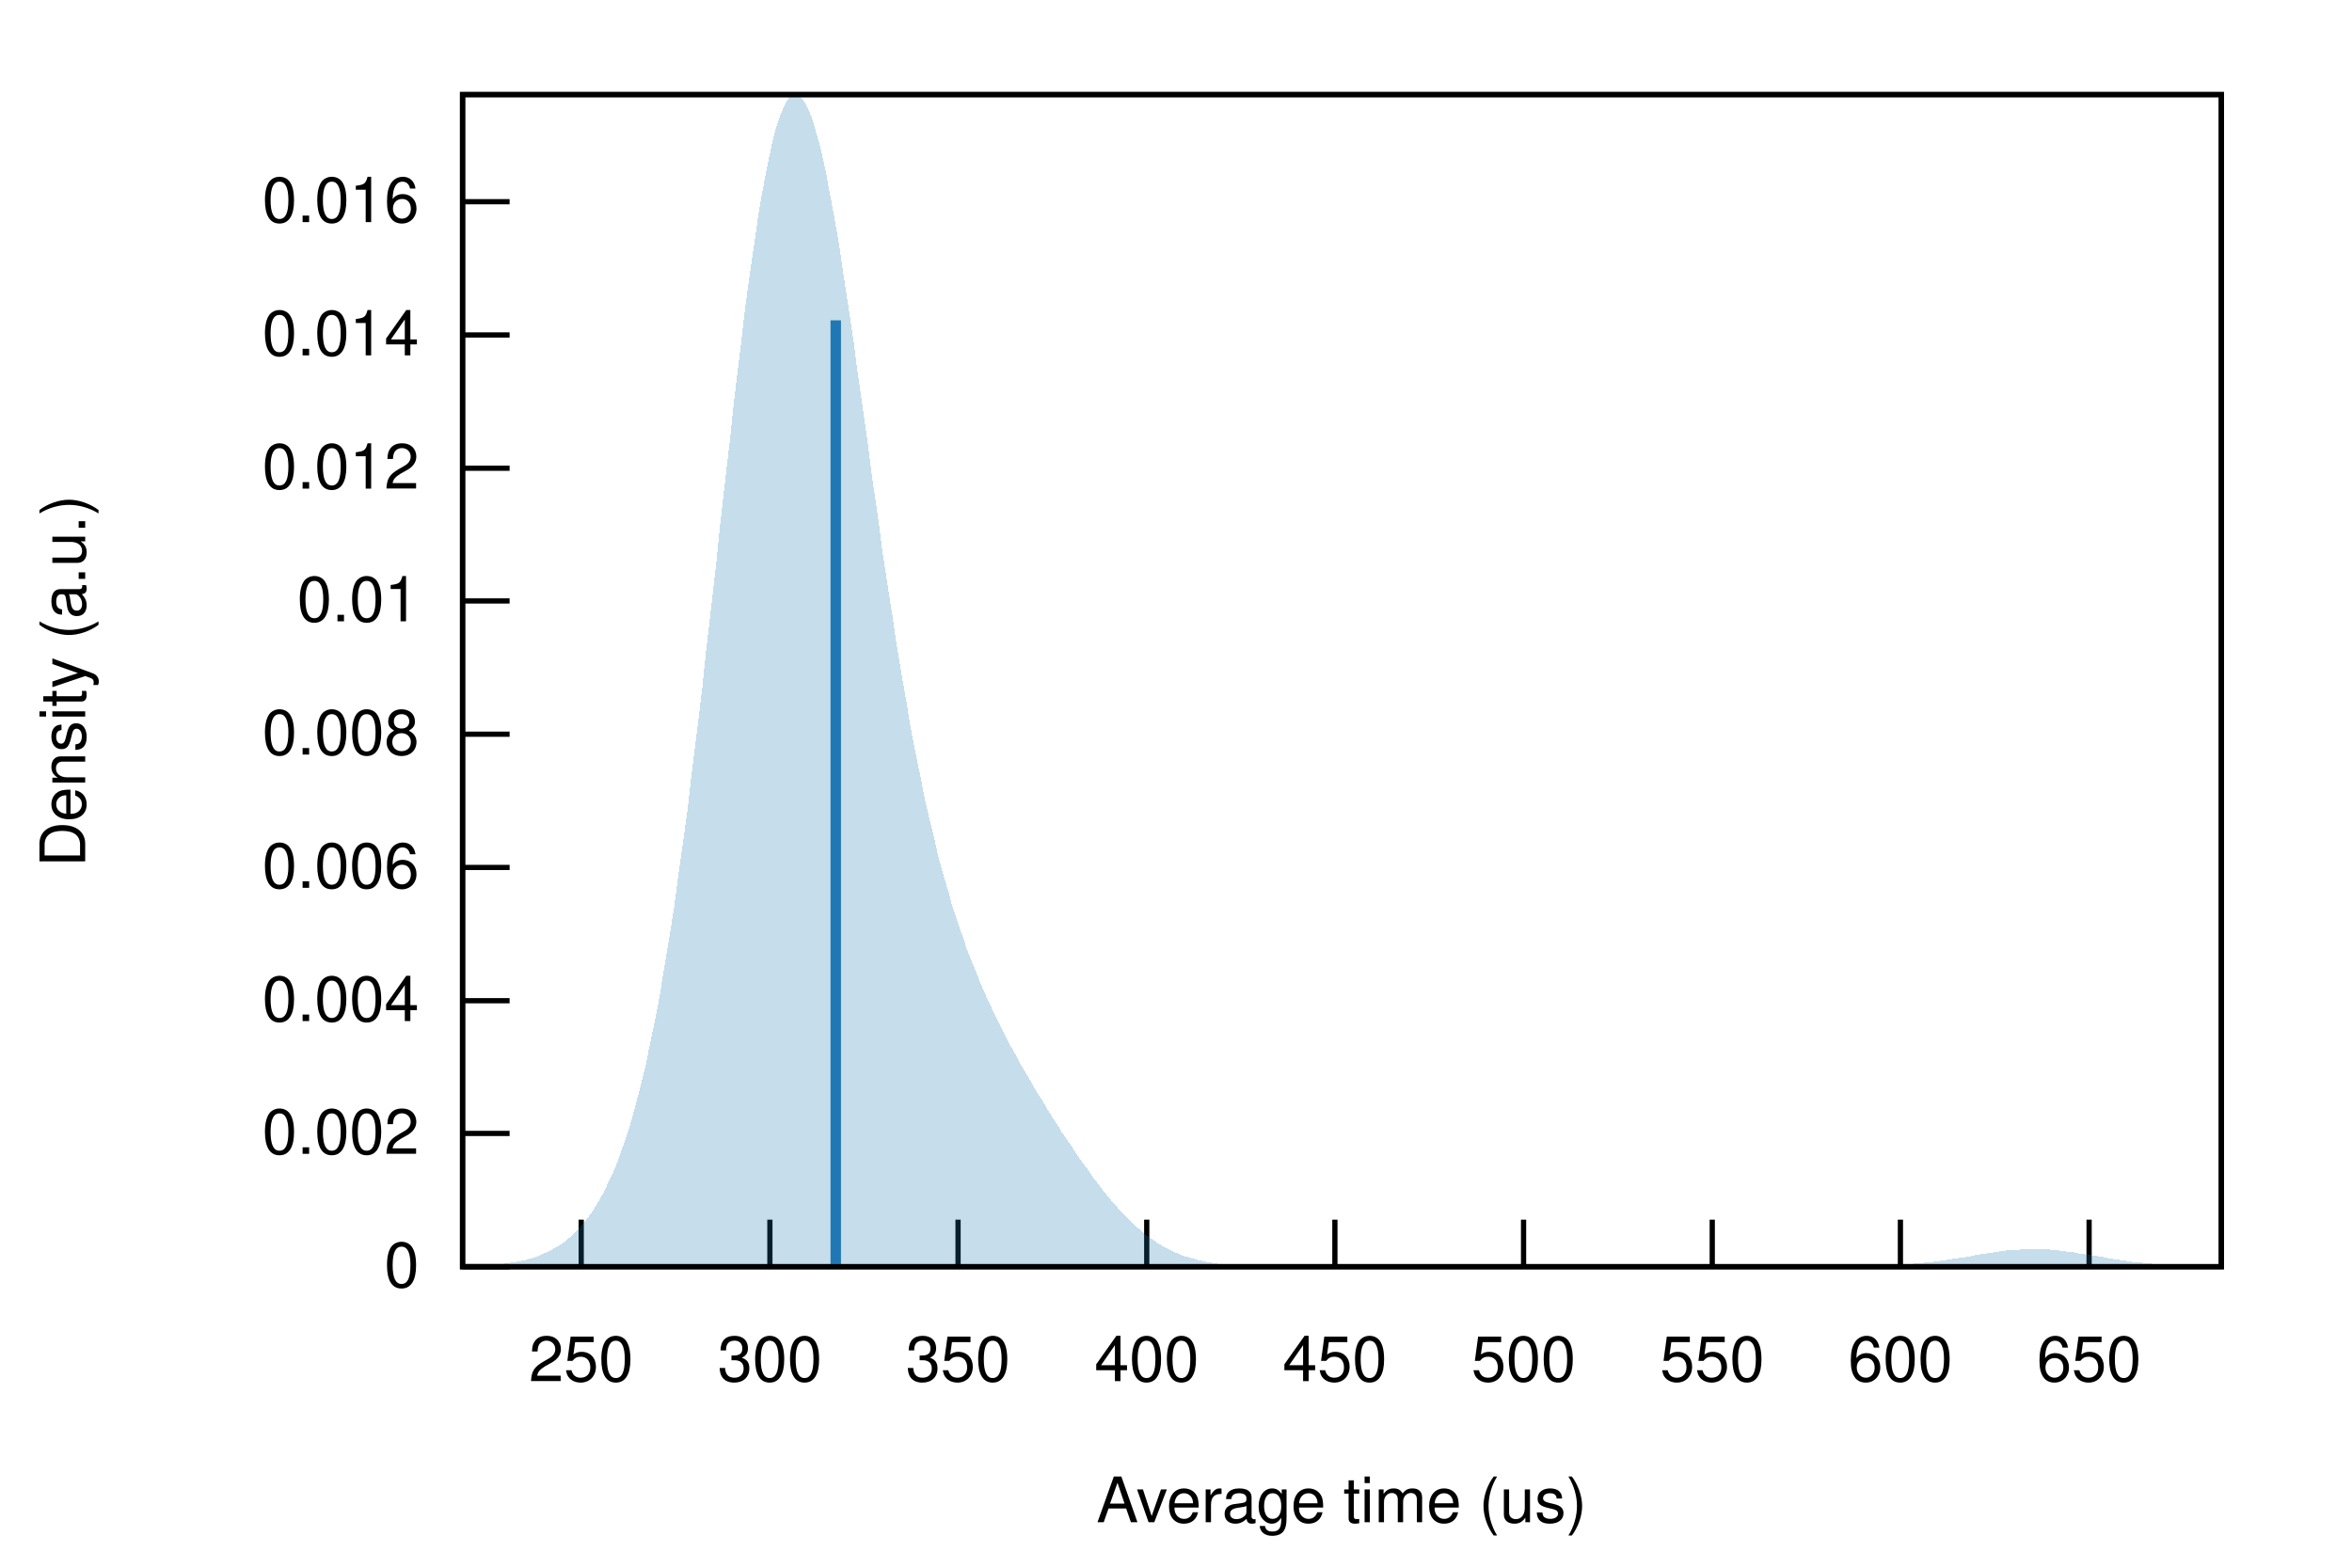
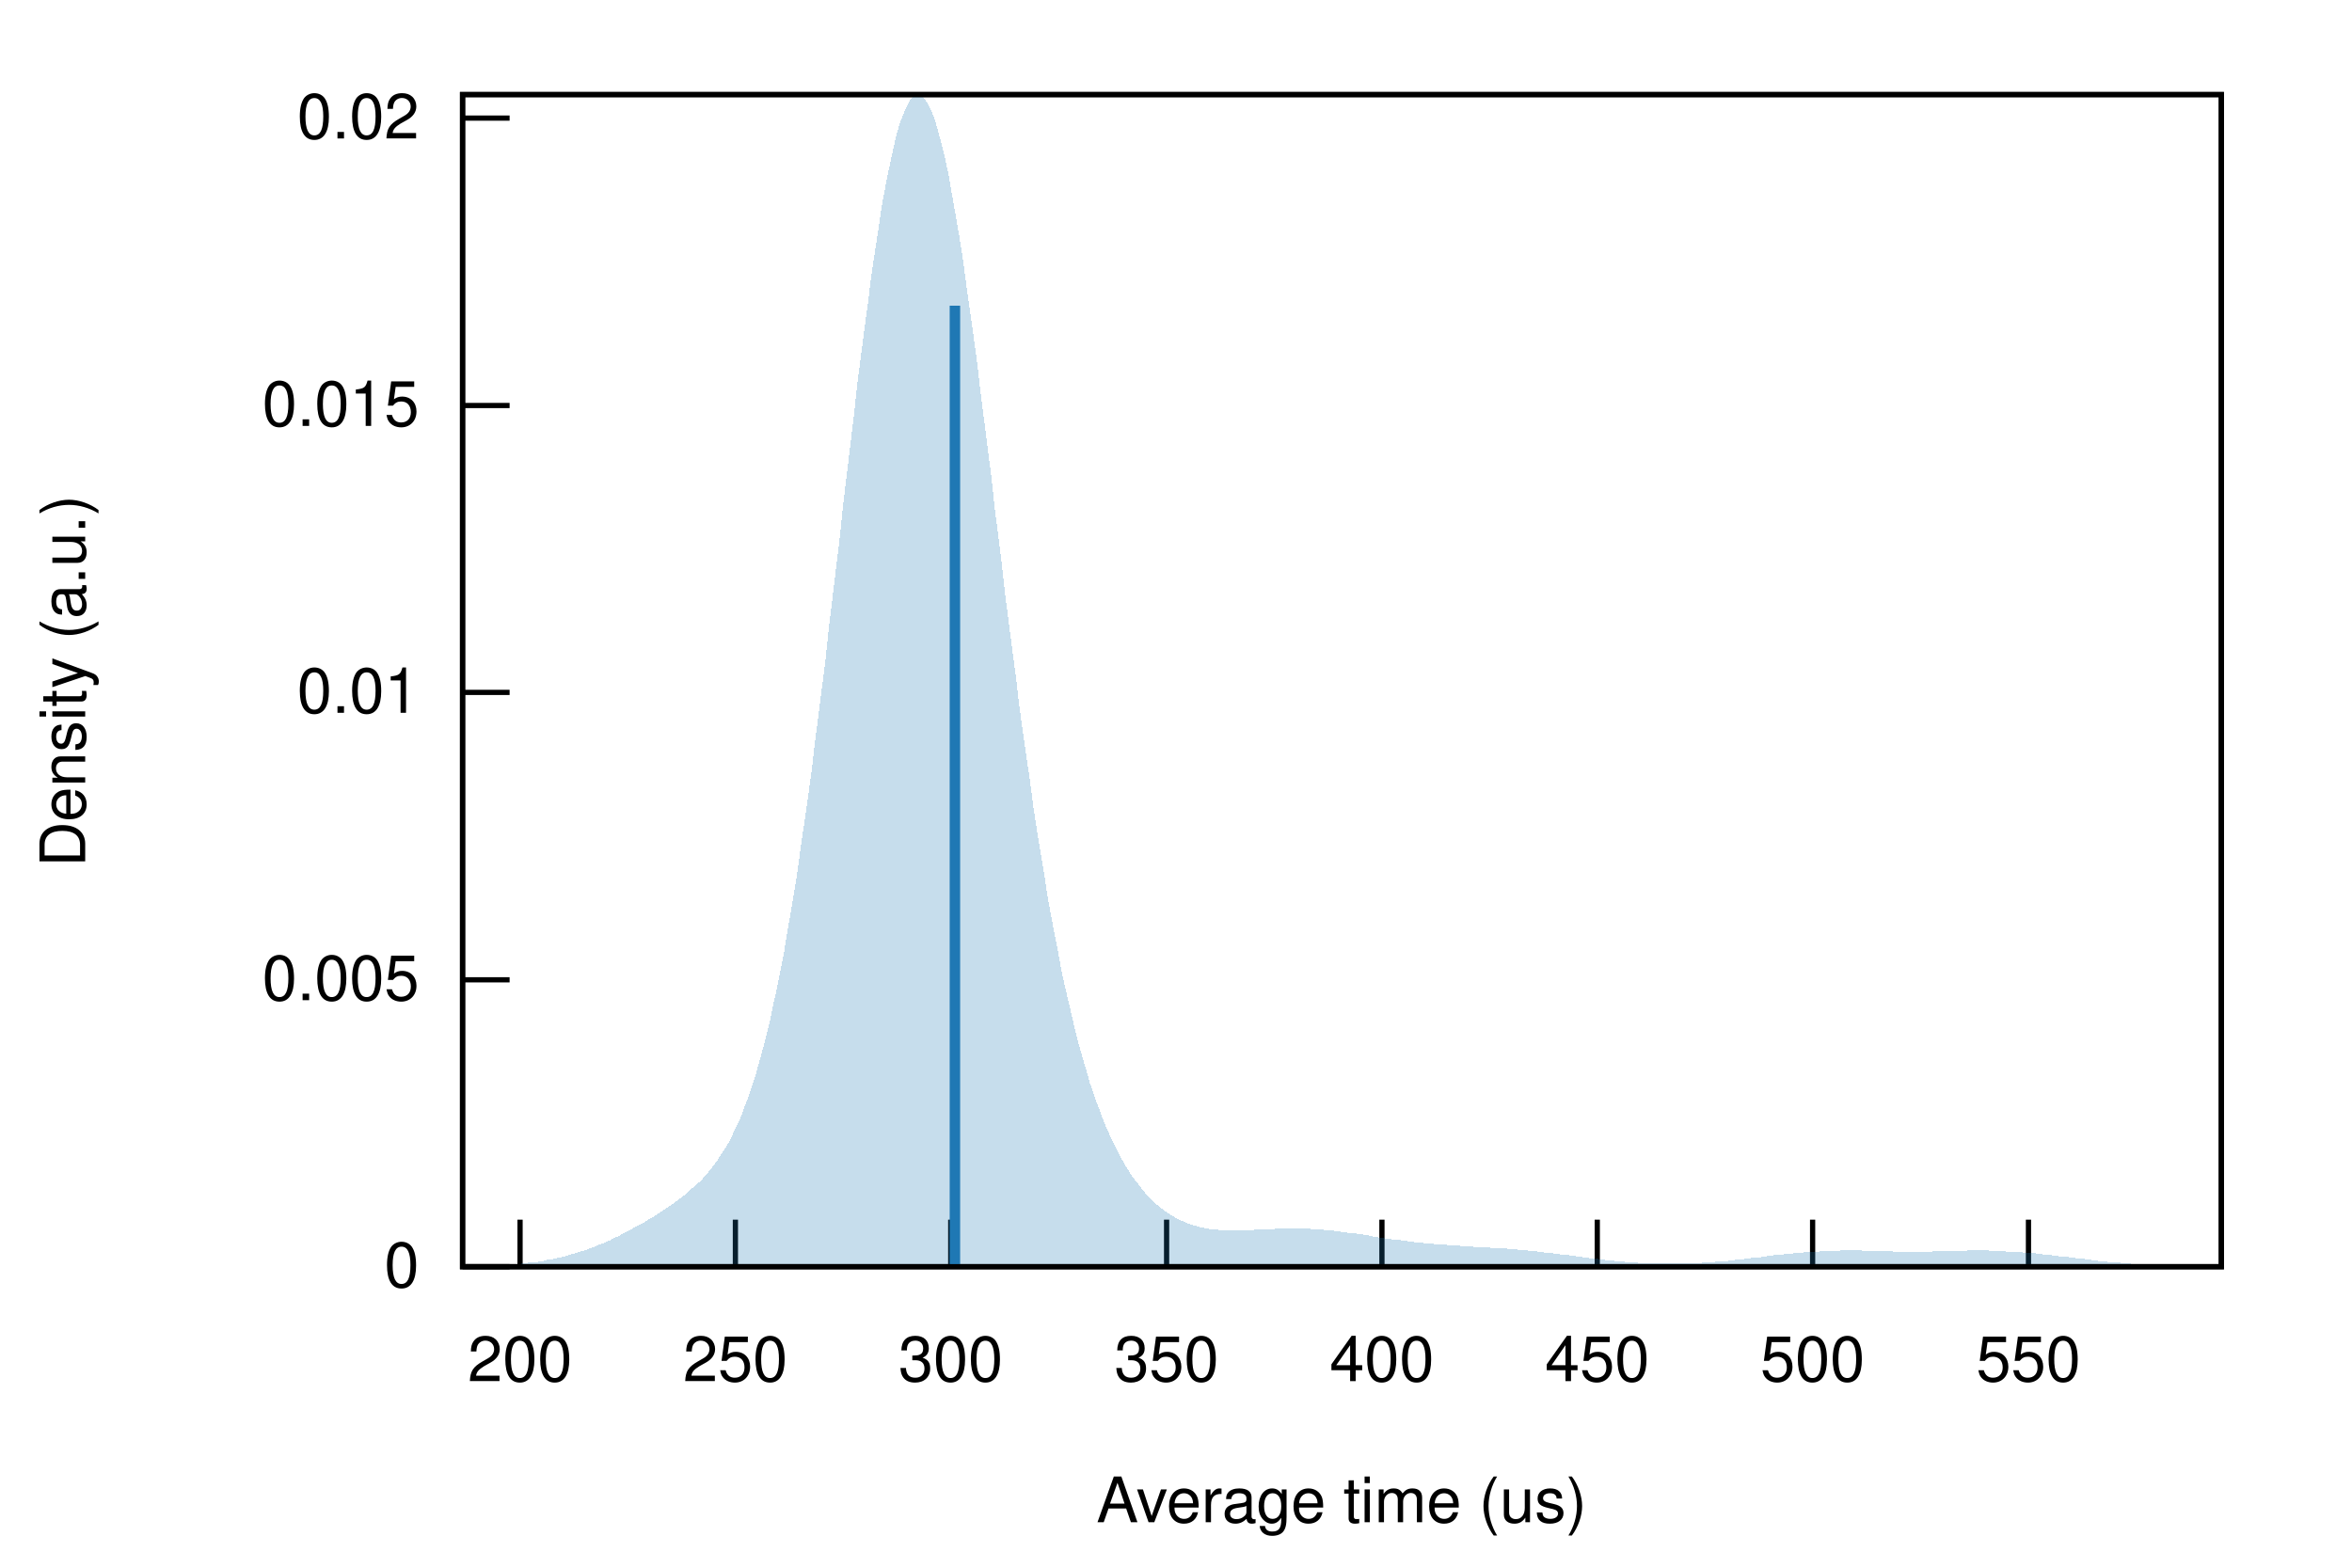
<svg xmlns="http://www.w3.org/2000/svg" xmlns:xlink="http://www.w3.org/1999/xlink" viewBox="0 0 450 300">
  <g id="gnuplot_canvas">
    <rect x="0" y="0" width="450" height="300" fill="none" />
    <defs>
      <circle id="gpDot" r="0.5" stroke-width="0.5" stroke="currentColor" />
      <path id="gpPt0" stroke-width="0.222" stroke="currentColor" d="M-1,0 h2 M0,-1 v2" />
      <path id="gpPt1" stroke-width="0.222" stroke="currentColor" d="M-1,-1 L1,1 M1,-1 L-1,1" />
      <path id="gpPt2" stroke-width="0.222" stroke="currentColor" d="M-1,0 L1,0 M0,-1 L0,1 M-1,-1 L1,1 M-1,1 L1,-1" />
      <rect id="gpPt3" stroke-width="0.222" stroke="currentColor" x="-1" y="-1" width="2" height="2" />
      <rect id="gpPt4" stroke-width="0.222" stroke="currentColor" fill="currentColor" x="-1" y="-1" width="2" height="2" />
      <circle id="gpPt5" stroke-width="0.222" stroke="currentColor" cx="0" cy="0" r="1" />
      <use xlink:href="#gpPt5" id="gpPt6" fill="currentColor" stroke="none" />
      <path id="gpPt7" stroke-width="0.222" stroke="currentColor" d="M0,-1.33 L-1.33,0.67 L1.33,0.67 z" />
      <use xlink:href="#gpPt7" id="gpPt8" fill="currentColor" stroke="none" />
      <use xlink:href="#gpPt7" id="gpPt9" stroke="currentColor" transform="rotate(180)" />
      <use xlink:href="#gpPt9" id="gpPt10" fill="currentColor" stroke="none" />
      <use xlink:href="#gpPt3" id="gpPt11" stroke="currentColor" transform="rotate(45)" />
      <use xlink:href="#gpPt11" id="gpPt12" fill="currentColor" stroke="none" />
      <path id="gpPt13" stroke-width="0.222" stroke="currentColor" d="M0,1.330 L1.265,0.411 L0.782,-1.067 L-0.782,-1.076 L-1.265,0.411 z" />
      <use xlink:href="#gpPt13" id="gpPt14" fill="currentColor" stroke="none" />
      <filter id="textbox" filterUnits="objectBoundingBox" x="0" y="0" height="1" width="1">
        <feFlood flood-color="white" flood-opacity="1" result="bgnd" />
        <feComposite in="SourceGraphic" in2="bgnd" operator="atop" />
      </filter>
      <filter id="greybox" filterUnits="objectBoundingBox" x="0" y="0" height="1" width="1">
        <feFlood flood-color="lightgrey" flood-opacity="1" result="grey" />
        <feComposite in="SourceGraphic" in2="grey" operator="atop" />
      </filter>
    </defs>
    <g fill="none" color="white" stroke="currentColor" stroke-width="1.00" stroke-linecap="butt" stroke-linejoin="miter">
</g>
    <g fill="none" color="black" stroke="currentColor" stroke-width="1.00" stroke-linecap="butt" stroke-linejoin="miter">
      <path stroke="black" d="M88.5,242.4 L97.5,242.4  " />
      <g transform="translate(80.2,246.3)" stroke="none" fill="black" font-family="Helvetica" font-size="12.00" text-anchor="end">
        <text>
          <tspan font-family="Helvetica"> 0</tspan>
        </text>
      </g>
    </g>
    <g fill="none" color="black" stroke="currentColor" stroke-width="1.00" stroke-linecap="butt" stroke-linejoin="miter">
-       <path stroke="black" d="M88.5,216.9 L97.5,216.9  " />
-       <g transform="translate(80.2,220.8)" stroke="none" fill="black" font-family="Helvetica" font-size="12.00" text-anchor="end">
+       <path stroke="black" d="M88.5,187.5 L97.5,187.5  " />
+       <g transform="translate(80.2,191.4)" stroke="none" fill="black" font-family="Helvetica" font-size="12.00" text-anchor="end">
        <text>
-           <tspan font-family="Helvetica"> 0.002</tspan>
+           <tspan font-family="Helvetica"> 0.005</tspan>
        </text>
      </g>
    </g>
    <g fill="none" color="black" stroke="currentColor" stroke-width="1.00" stroke-linecap="butt" stroke-linejoin="miter">
-       <path stroke="black" d="M88.5,191.5 L97.5,191.5  " />
-       <g transform="translate(80.2,195.4)" stroke="none" fill="black" font-family="Helvetica" font-size="12.00" text-anchor="end">
-         <text>
-           <tspan font-family="Helvetica"> 0.004</tspan>
-         </text>
-       </g>
-     </g>
-     <g fill="none" color="black" stroke="currentColor" stroke-width="1.00" stroke-linecap="butt" stroke-linejoin="miter">
-       <path stroke="black" d="M88.5,166.0 L97.5,166.0  " />
-       <g transform="translate(80.2,169.9)" stroke="none" fill="black" font-family="Helvetica" font-size="12.00" text-anchor="end">
-         <text>
-           <tspan font-family="Helvetica"> 0.006</tspan>
-         </text>
-       </g>
-     </g>
-     <g fill="none" color="black" stroke="currentColor" stroke-width="1.00" stroke-linecap="butt" stroke-linejoin="miter">
-       <path stroke="black" d="M88.5,140.5 L97.5,140.5  " />
-       <g transform="translate(80.2,144.4)" stroke="none" fill="black" font-family="Helvetica" font-size="12.00" text-anchor="end">
-         <text>
-           <tspan font-family="Helvetica"> 0.008</tspan>
-         </text>
-       </g>
-     </g>
-     <g fill="none" color="black" stroke="currentColor" stroke-width="1.00" stroke-linecap="butt" stroke-linejoin="miter">
-       <path stroke="black" d="M88.5,115.0 L97.5,115.0  " />
-       <g transform="translate(80.2,118.9)" stroke="none" fill="black" font-family="Helvetica" font-size="12.00" text-anchor="end">
+       <path stroke="black" d="M88.5,132.5 L97.5,132.5  " />
+       <g transform="translate(80.2,136.4)" stroke="none" fill="black" font-family="Helvetica" font-size="12.00" text-anchor="end">
        <text>
          <tspan font-family="Helvetica"> 0.01</tspan>
        </text>
      </g>
    </g>
    <g fill="none" color="black" stroke="currentColor" stroke-width="1.00" stroke-linecap="butt" stroke-linejoin="miter">
-       <path stroke="black" d="M88.5,89.6 L97.5,89.6  " />
-       <g transform="translate(80.2,93.5)" stroke="none" fill="black" font-family="Helvetica" font-size="12.00" text-anchor="end">
+       <path stroke="black" d="M88.5,77.6 L97.5,77.6  " />
+       <g transform="translate(80.2,81.5)" stroke="none" fill="black" font-family="Helvetica" font-size="12.00" text-anchor="end">
        <text>
-           <tspan font-family="Helvetica"> 0.012</tspan>
+           <tspan font-family="Helvetica"> 0.015</tspan>
        </text>
      </g>
    </g>
    <g fill="none" color="black" stroke="currentColor" stroke-width="1.00" stroke-linecap="butt" stroke-linejoin="miter">
-       <path stroke="black" d="M88.5,64.1 L97.5,64.1  " />
-       <g transform="translate(80.2,68.0)" stroke="none" fill="black" font-family="Helvetica" font-size="12.00" text-anchor="end">
+       <path stroke="black" d="M88.5,22.6 L97.5,22.6  " />
+       <g transform="translate(80.2,26.5)" stroke="none" fill="black" font-family="Helvetica" font-size="12.00" text-anchor="end">
        <text>
-           <tspan font-family="Helvetica"> 0.014</tspan>
+           <tspan font-family="Helvetica"> 0.02</tspan>
        </text>
      </g>
    </g>
    <g fill="none" color="black" stroke="currentColor" stroke-width="1.00" stroke-linecap="butt" stroke-linejoin="miter">
-       <path stroke="black" d="M88.5,38.6 L97.5,38.6  " />
-       <g transform="translate(80.2,42.5)" stroke="none" fill="black" font-family="Helvetica" font-size="12.00" text-anchor="end">
+       <path stroke="black" d="M99.5,242.4 L99.5,233.4  " />
+       <g transform="translate(99.5,264.3)" stroke="none" fill="black" font-family="Helvetica" font-size="12.00" text-anchor="middle">
        <text>
-           <tspan font-family="Helvetica"> 0.016</tspan>
+           <tspan font-family="Helvetica"> 200</tspan>
        </text>
      </g>
    </g>
    <g fill="none" color="black" stroke="currentColor" stroke-width="1.00" stroke-linecap="butt" stroke-linejoin="miter">
-       <path stroke="black" d="M111.2,242.4 L111.2,233.4  " />
-       <g transform="translate(111.2,264.3)" stroke="none" fill="black" font-family="Helvetica" font-size="12.00" text-anchor="middle">
+       <path stroke="black" d="M140.7,242.4 L140.7,233.4  " />
+       <g transform="translate(140.7,264.3)" stroke="none" fill="black" font-family="Helvetica" font-size="12.00" text-anchor="middle">
        <text>
          <tspan font-family="Helvetica"> 250</tspan>
        </text>
      </g>
    </g>
    <g fill="none" color="black" stroke="currentColor" stroke-width="1.00" stroke-linecap="butt" stroke-linejoin="miter">
-       <path stroke="black" d="M147.3,242.4 L147.3,233.4  " />
-       <g transform="translate(147.3,264.3)" stroke="none" fill="black" font-family="Helvetica" font-size="12.00" text-anchor="middle">
+       <path stroke="black" d="M181.9,242.4 L181.9,233.4  " />
+       <g transform="translate(181.9,264.3)" stroke="none" fill="black" font-family="Helvetica" font-size="12.00" text-anchor="middle">
        <text>
          <tspan font-family="Helvetica"> 300</tspan>
        </text>
      </g>
    </g>
    <g fill="none" color="black" stroke="currentColor" stroke-width="1.00" stroke-linecap="butt" stroke-linejoin="miter">
-       <path stroke="black" d="M183.3,242.4 L183.3,233.4  " />
-       <g transform="translate(183.3,264.3)" stroke="none" fill="black" font-family="Helvetica" font-size="12.00" text-anchor="middle">
+       <path stroke="black" d="M223.2,242.4 L223.2,233.4  " />
+       <g transform="translate(223.2,264.3)" stroke="none" fill="black" font-family="Helvetica" font-size="12.00" text-anchor="middle">
        <text>
          <tspan font-family="Helvetica"> 350</tspan>
        </text>
      </g>
    </g>
    <g fill="none" color="black" stroke="currentColor" stroke-width="1.00" stroke-linecap="butt" stroke-linejoin="miter">
-       <path stroke="black" d="M219.4,242.4 L219.4,233.4  " />
-       <g transform="translate(219.4,264.3)" stroke="none" fill="black" font-family="Helvetica" font-size="12.00" text-anchor="middle">
+       <path stroke="black" d="M264.4,242.4 L264.4,233.4  " />
+       <g transform="translate(264.4,264.3)" stroke="none" fill="black" font-family="Helvetica" font-size="12.00" text-anchor="middle">
        <text>
          <tspan font-family="Helvetica"> 400</tspan>
        </text>
      </g>
    </g>
    <g fill="none" color="black" stroke="currentColor" stroke-width="1.00" stroke-linecap="butt" stroke-linejoin="miter">
-       <path stroke="black" d="M255.4,242.4 L255.4,233.4  " />
-       <g transform="translate(255.4,264.3)" stroke="none" fill="black" font-family="Helvetica" font-size="12.00" text-anchor="middle">
+       <path stroke="black" d="M305.6,242.4 L305.6,233.4  " />
+       <g transform="translate(305.6,264.3)" stroke="none" fill="black" font-family="Helvetica" font-size="12.00" text-anchor="middle">
        <text>
          <tspan font-family="Helvetica"> 450</tspan>
        </text>
      </g>
    </g>
    <g fill="none" color="black" stroke="currentColor" stroke-width="1.00" stroke-linecap="butt" stroke-linejoin="miter">
-       <path stroke="black" d="M291.5,242.4 L291.5,233.4  " />
-       <g transform="translate(291.5,264.3)" stroke="none" fill="black" font-family="Helvetica" font-size="12.00" text-anchor="middle">
+       <path stroke="black" d="M346.8,242.4 L346.8,233.4  " />
+       <g transform="translate(346.8,264.3)" stroke="none" fill="black" font-family="Helvetica" font-size="12.00" text-anchor="middle">
        <text>
          <tspan font-family="Helvetica"> 500</tspan>
        </text>
      </g>
    </g>
    <g fill="none" color="black" stroke="currentColor" stroke-width="1.00" stroke-linecap="butt" stroke-linejoin="miter">
-       <path stroke="black" d="M327.6,242.4 L327.6,233.4  " />
-       <g transform="translate(327.6,264.3)" stroke="none" fill="black" font-family="Helvetica" font-size="12.00" text-anchor="middle">
+       <path stroke="black" d="M388.1,242.4 L388.1,233.4  " />
+       <g transform="translate(388.1,264.3)" stroke="none" fill="black" font-family="Helvetica" font-size="12.00" text-anchor="middle">
        <text>
          <tspan font-family="Helvetica"> 550</tspan>
-         </text>
-       </g>
-     </g>
-     <g fill="none" color="black" stroke="currentColor" stroke-width="1.00" stroke-linecap="butt" stroke-linejoin="miter">
-       <path stroke="black" d="M363.6,242.4 L363.6,233.4  " />
-       <g transform="translate(363.6,264.3)" stroke="none" fill="black" font-family="Helvetica" font-size="12.00" text-anchor="middle">
-         <text>
-           <tspan font-family="Helvetica"> 600</tspan>
-         </text>
-       </g>
-     </g>
-     <g fill="none" color="black" stroke="currentColor" stroke-width="1.00" stroke-linecap="butt" stroke-linejoin="miter">
-       <path stroke="black" d="M399.7,242.4 L399.7,233.4  " />
-       <g transform="translate(399.7,264.3)" stroke="none" fill="black" font-family="Helvetica" font-size="12.00" text-anchor="middle">
-         <text>
-           <tspan font-family="Helvetica"> 650</tspan>
        </text>
      </g>
    </g>
    <g fill="none" color="black" stroke="currentColor" stroke-width="1.00" stroke-linecap="butt" stroke-linejoin="miter">
</g>
    <g fill="none" color="black" stroke="currentColor" stroke-width="1.00" stroke-linecap="butt" stroke-linejoin="miter">
      <path stroke="black" d="M88.5,18.1 L88.5,242.4 L425.0,242.4 L425.0,18.1 L88.5,18.1 Z  " />
    </g>
    <g fill="none" color="black" stroke="currentColor" stroke-width="1.00" stroke-linecap="butt" stroke-linejoin="miter">
      <g transform="translate(16.3,130.3) rotate(270)" stroke="none" fill="black" font-family="Helvetica" font-size="12.00" text-anchor="middle">
        <text>
          <tspan font-family="Helvetica">Density (a.u.)</tspan>
        </text>
      </g>
    </g>
    <g fill="none" color="black" stroke="currentColor" stroke-width="1.00" stroke-linecap="butt" stroke-linejoin="miter">
      <g transform="translate(256.7,291.3)" stroke="none" fill="black" font-family="Helvetica" font-size="12.00" text-anchor="middle">
        <text>
          <tspan font-family="Helvetica">Average time (us)</tspan>
        </text>
      </g>
    </g>
    <g fill="none" color="black" stroke="currentColor" stroke-width="1.00" stroke-linecap="butt" stroke-linejoin="miter">
</g>
    <g id="gnuplot_plot_1">
      <g fill="none" color="black" stroke="currentColor" stroke-width="1.00" stroke-linecap="butt" stroke-linejoin="miter">
        <g stroke="none" shape-rendering="crispEdges">
-           <polygon fill="rgb( 31, 120, 180)" fill-opacity="0.25" points="88.5,242.3 89.2,242.3 89.8,242.3 90.5,242.3 91.2,242.2 91.9,242.2 92.5,242.2 93.2,242.1 93.9,242.1 94.6,242.0 95.2,242.0 95.9,241.9 96.6,241.8 97.3,241.7 97.9,241.6 98.6,241.5 99.3,241.4 100.0,241.2 100.6,241.1 101.3,240.9 102.0,240.7 102.7,240.5 103.3,240.2 104.0,239.9 104.7,239.6 105.4,239.3 106.0,238.9 106.7,238.5 107.4,238.1 108.1,237.6 108.7,237.0 109.4,236.5 110.1,235.8 110.8,235.1 111.4,234.3 112.1,233.5 112.8,232.6 113.5,231.6 114.1,230.6 114.8,229.4 115.5,228.2 116.1,226.9 116.8,225.4 117.5,223.9 118.2,222.2 118.8,220.4 119.5,218.5 120.2,216.4 120.9,214.1 121.5,211.8 122.2,209.2 122.9,206.5 123.6,203.6 124.2,200.5 124.9,197.2 125.6,193.8 126.3,190.1 126.9,186.2 127.6,182.2 128.3,177.9 129.0,173.5 129.6,168.8 130.3,163.9 131.0,158.9 131.7,153.7 132.3,148.3 133.0,142.8 133.7,137.1 134.4,131.3 135.0,125.4 135.7,119.4 136.4,113.3 137.1,107.2 137.7,101.1 138.4,95.0 139.1,88.9 139.8,82.9 140.4,77.0 141.1,71.3 141.8,65.7 142.4,60.2 143.1,55.0 143.8,50.1 144.5,45.4 145.1,41.0 145.8,37.0 146.5,33.3 147.2,29.9 147.8,27.0 148.5,24.4 149.2,22.3 149.9,20.6 150.5,19.3 151.2,18.5 151.9,18.1 152.6,18.1 153.2,18.6 153.9,19.5 154.6,20.8 155.3,22.4 155.9,24.5 156.6,26.9 157.3,29.7 158.0,32.8 158.6,36.2 159.3,39.8 160.0,43.7 160.7,47.8 161.3,52.1 162.0,56.6 162.7,61.2 163.4,65.9 164.0,70.7 164.7,75.5 165.4,80.4 166.1,85.3 166.7,90.2 167.4,95.0 168.1,99.8 168.7,104.6 169.4,109.2 170.1,113.8 170.8,118.2 171.4,122.5 172.1,126.7 172.8,130.8 173.5,134.7 174.1,138.5 174.8,142.2 175.5,145.7 176.2,149.0 176.8,152.3 177.5,155.3 178.2,158.3 178.9,161.1 179.5,163.8 180.2,166.4 180.9,168.8 181.6,171.1 182.2,173.4 182.9,175.5 183.6,177.6 184.3,179.5 184.9,181.4 185.6,183.2 186.3,184.9 187.0,186.6 187.6,188.2 188.3,189.8 189.0,191.3 189.7,192.8 190.3,194.2 191.0,195.6 191.7,196.9 192.3,198.2 193.0,199.5 193.7,200.8 194.4,202.0 195.0,203.2 195.7,204.4 196.4,205.6 197.1,206.7 197.7,207.9 198.4,209.0 199.1,210.1 199.8,211.2 200.4,212.3 201.1,213.4 201.8,214.5 202.5,215.5 203.1,216.6 203.8,217.6 204.5,218.6 205.2,219.6 205.8,220.6 206.5,221.6 207.2,222.6 207.9,223.5 208.5,224.4 209.2,225.4 209.9,226.3 210.6,227.2 211.2,228.0 211.9,228.9 212.6,229.7 213.3,230.5 213.9,231.2 214.6,232.0 215.3,232.7 216.0,233.4 216.6,234.0 217.3,234.7 218.0,235.2 218.6,235.8 219.3,236.4 220.0,236.9 220.7,237.3 221.3,237.8 222.0,238.2 222.7,238.6 223.4,239.0 224.0,239.3 224.7,239.6 225.4,239.9 226.1,240.2 226.7,240.4 227.4,240.6 228.1,240.8 228.8,241.0 229.4,241.2 230.1,241.3 230.8,241.5 231.5,241.6 232.1,241.7 232.8,241.8 233.5,241.9 234.2,241.9 234.8,242.0 235.5,242.1 236.2,242.1 236.9,242.1 237.5,242.2 238.2,242.2 238.9,242.2 239.6,242.3 240.2,242.3 240.9,242.3 241.6,242.3 242.3,242.3 242.9,242.3 243.6,242.4 244.3,242.4 244.9,242.4 245.6,242.4 246.3,242.4 247.0,242.4 247.6,242.4 248.3,242.4 249.0,242.4 249.7,242.4 250.3,242.4 251.0,242.4 251.7,242.4 252.4,242.4 253.0,242.4 253.7,242.4 254.4,242.4 255.1,242.4 255.7,242.4 256.4,242.4 257.1,242.4 257.8,242.4 258.4,242.4 259.1,242.4 259.8,242.4 260.5,242.4 261.1,242.4 261.8,242.4 262.5,242.4 263.2,242.4 263.8,242.4 264.5,242.4 265.2,242.4 265.9,242.4 266.5,242.4 267.2,242.4 267.9,242.4 268.6,242.4 269.2,242.4 269.9,242.4 270.6,242.4 271.2,242.4 271.9,242.4 272.6,242.4 273.3,242.4 273.9,242.4 274.6,242.4 275.3,242.4 276.0,242.4 276.6,242.4 277.3,242.4 278.0,242.4 278.7,242.4 279.3,242.4 280.0,242.4 280.7,242.4 281.4,242.4 282.0,242.4 282.7,242.4 283.4,242.4 284.1,242.4 284.7,242.4 285.4,242.4 286.1,242.4 286.8,242.4 287.4,242.4 288.1,242.4 288.8,242.4 289.5,242.4 290.1,242.4 290.8,242.4 291.5,242.4 292.2,242.4 292.8,242.4 293.5,242.4 294.2,242.4 294.9,242.4 295.5,242.4 296.2,242.4 296.9,242.4 297.5,242.4 298.2,242.4 298.9,242.4 299.6,242.4 300.2,242.4 300.9,242.4 301.6,242.4 302.3,242.4 302.9,242.4 303.6,242.4 304.3,242.4 305.0,242.4 305.6,242.4 306.3,242.4 307.0,242.4 307.7,242.4 308.3,242.4 309.0,242.4 309.7,242.4 310.4,242.4 311.0,242.4 311.7,242.4 312.4,242.4 313.1,242.4 313.7,242.4 314.4,242.4 315.1,242.4 315.8,242.4 316.4,242.4 317.1,242.4 317.8,242.4 318.5,242.4 319.1,242.4 319.8,242.4 320.5,242.4 321.2,242.4 321.8,242.4 322.5,242.4 323.2,242.4 323.8,242.4 324.5,242.4 325.2,242.4 325.9,242.4 326.5,242.4 327.2,242.4 327.9,242.4 328.6,242.4 329.2,242.4 329.9,242.4 330.6,242.4 331.3,242.4 331.9,242.4 332.6,242.4 333.3,242.4 334.0,242.4 334.6,242.4 335.3,242.4 336.0,242.4 336.7,242.4 337.3,242.4 338.0,242.4 338.7,242.4 339.4,242.4 340.0,242.4 340.7,242.4 341.4,242.4 342.1,242.4 342.7,242.4 343.4,242.4 344.1,242.4 344.8,242.4 345.4,242.4 346.1,242.4 346.8,242.4 347.4,242.4 348.1,242.4 348.8,242.4 349.5,242.4 350.1,242.4 350.8,242.4 351.5,242.4 352.2,242.4 352.8,242.4 353.5,242.4 354.2,242.4 354.9,242.3 355.5,242.3 356.2,242.3 356.9,242.3 357.6,242.3 358.2,242.3 358.9,242.3 359.6,242.2 360.3,242.2 360.9,242.2 361.6,242.2 362.3,242.1 363.0,242.1 363.6,242.0 364.3,242.0 365.0,242.0 365.7,241.9 366.3,241.8 367.0,241.8 367.7,241.7 368.4,241.6 369.0,241.6 369.7,241.5 370.4,241.4 371.1,241.3 371.7,241.2 372.4,241.1 373.1,241.0 373.7,240.9 374.4,240.8 375.1,240.7 375.8,240.6 376.4,240.5 377.1,240.4 377.8,240.2 378.5,240.1 379.1,240.0 379.8,239.9 380.5,239.8 381.2,239.7 381.8,239.6 382.5,239.5 383.2,239.4 383.9,239.3 384.5,239.3 385.2,239.2 385.9,239.2 386.6,239.1 387.2,239.1 387.9,239.1 388.6,239.0 389.3,239.0 389.9,239.0 390.6,239.1 391.3,239.1 392.0,239.1 392.6,239.2 393.3,239.2 394.0,239.3 394.7,239.4 395.3,239.5 396.0,239.6 396.7,239.6 397.4,239.8 398.0,239.9 398.7,240.0 399.4,240.1 400.0,240.2 400.7,240.3 401.4,240.4 402.1,240.5 402.7,240.6 403.4,240.8 404.1,240.9 404.8,241.0 405.4,241.1 406.1,241.2 406.8,241.3 407.5,241.4 408.1,241.5 408.8,241.5 409.5,241.6 410.2,241.7 410.8,241.8 411.5,241.8 412.2,241.9 412.9,241.9 413.5,242.0 414.2,242.0 414.9,242.1 415.6,242.1 416.2,242.1 416.9,242.2 417.6,242.2 418.3,242.2 418.9,242.2 419.6,242.3 420.3,242.3 421.0,242.3 421.6,242.3 422.3,242.3 423.0,242.3 423.7,242.3 424.3,242.4 425.0,242.4 425.0,242.4 424.3,242.4 423.7,242.4 423.0,242.4 422.3,242.4 421.6,242.4 421.0,242.4 420.3,242.4 419.6,242.4 418.9,242.4 418.3,242.4 417.6,242.4 416.9,242.4 416.2,242.4 415.6,242.4 414.9,242.4 414.2,242.4 413.5,242.4 412.9,242.4 412.2,242.4 411.5,242.4 410.8,242.4 410.2,242.4 409.5,242.4 408.8,242.4 408.1,242.4 407.5,242.4 406.8,242.4 406.1,242.4 405.4,242.4 404.8,242.4 404.1,242.4 403.4,242.4 402.7,242.4 402.1,242.4 401.4,242.4 400.7,242.4 400.0,242.4 399.4,242.4 398.7,242.4 398.0,242.4 397.4,242.4 396.7,242.4 396.0,242.4 395.3,242.4 394.7,242.4 394.0,242.4 393.3,242.4 392.6,242.4 392.0,242.4 391.3,242.4 390.6,242.4 389.9,242.4 389.3,242.4 388.6,242.4 387.9,242.4 387.2,242.4 386.6,242.4 385.9,242.4 385.2,242.4 384.5,242.4 383.9,242.4 383.2,242.4 382.5,242.4 381.8,242.4 381.2,242.4 380.5,242.4 379.8,242.4 379.1,242.4 378.5,242.4 377.8,242.4 377.1,242.4 376.4,242.4 375.8,242.4 375.1,242.4 374.4,242.4 373.7,242.4 373.1,242.4 372.4,242.4 371.7,242.4 371.1,242.4 370.4,242.4 369.7,242.4 369.0,242.4 368.4,242.4 367.7,242.4 367.0,242.4 366.3,242.4 365.7,242.4 365.0,242.4 364.3,242.4 363.6,242.4 363.0,242.4 362.3,242.4 361.6,242.4 360.9,242.4 360.3,242.4 359.6,242.4 358.9,242.4 358.2,242.4 357.6,242.4 356.9,242.4 356.2,242.4 355.5,242.4 354.9,242.4 354.2,242.4 353.5,242.4 352.8,242.4 352.2,242.4 351.5,242.4 350.8,242.4 350.1,242.4 349.5,242.4 348.8,242.4 348.1,242.4 347.4,242.4 346.8,242.4 346.1,242.4 345.4,242.4 344.8,242.4 344.1,242.4 343.4,242.4 342.7,242.4 342.1,242.4 341.4,242.4 340.7,242.4 340.0,242.4 339.4,242.4 338.7,242.4 338.0,242.4 337.3,242.4 336.7,242.4 336.0,242.4 335.3,242.4 334.6,242.4 334.0,242.4 333.3,242.4 332.6,242.4 331.9,242.4 331.3,242.4 330.6,242.4 329.9,242.4 329.2,242.4 328.6,242.4 327.9,242.4 327.2,242.4 326.5,242.4 325.9,242.4 325.2,242.4 324.5,242.4 323.8,242.4 323.2,242.4 322.5,242.4 321.8,242.4 321.2,242.4 320.5,242.4 319.8,242.4 319.1,242.4 318.5,242.4 317.8,242.4 317.1,242.4 316.4,242.4 315.8,242.4 315.1,242.4 314.4,242.4 313.7,242.4 313.1,242.4 312.4,242.4 311.7,242.4 311.0,242.4 310.4,242.4 309.7,242.4 309.0,242.4 308.3,242.4 307.7,242.4 307.0,242.4 306.3,242.4 305.6,242.4 305.0,242.4 304.3,242.4 303.6,242.4 302.9,242.4 302.3,242.4 301.6,242.4 300.9,242.4 300.2,242.4 299.6,242.4 298.9,242.4 298.2,242.4 297.5,242.4 296.9,242.4 296.2,242.4 295.5,242.4 294.9,242.4 294.2,242.4 293.5,242.4 292.8,242.4 292.2,242.4 291.5,242.4 290.8,242.4 290.1,242.4 289.5,242.4 288.8,242.4 288.1,242.4 287.4,242.4 286.8,242.4 286.1,242.4 285.4,242.4 284.7,242.4 284.1,242.4 283.4,242.4 282.7,242.4 282.0,242.4 281.4,242.4 280.7,242.4 280.0,242.4 279.3,242.4 278.7,242.4 278.0,242.4 277.3,242.4 276.6,242.4 276.0,242.4 275.3,242.4 274.6,242.4 273.9,242.4 273.3,242.4 272.6,242.4 271.9,242.4 271.2,242.4 270.6,242.4 269.9,242.4 269.2,242.4 268.6,242.4 267.9,242.4 267.2,242.4 266.5,242.4 265.9,242.4 265.2,242.4 264.5,242.4 263.8,242.4 263.2,242.4 262.5,242.4 261.8,242.4 261.1,242.4 260.5,242.4 259.8,242.4 259.1,242.4 258.4,242.4 257.8,242.4 257.1,242.4 256.4,242.4 255.7,242.4 255.1,242.4 254.4,242.4 253.7,242.4 253.0,242.4 252.4,242.4 251.7,242.4 251.0,242.4 250.3,242.4 249.7,242.4 249.0,242.4 248.3,242.4 247.6,242.4 247.0,242.4 246.3,242.4 245.6,242.4 244.9,242.4 244.3,242.4 243.6,242.4 242.9,242.4 242.3,242.4 241.6,242.4 240.9,242.4 240.2,242.4 239.6,242.4 238.9,242.4 238.2,242.4 237.5,242.4 236.9,242.4 236.2,242.4 235.5,242.4 234.8,242.4 234.2,242.4 233.5,242.4 232.8,242.4 232.1,242.4 231.5,242.4 230.8,242.4 230.1,242.4 229.4,242.4 228.8,242.4 228.1,242.4 227.4,242.4 226.7,242.4 226.1,242.4 225.4,242.4 224.7,242.4 224.0,242.4 223.4,242.4 222.7,242.4 222.0,242.4 221.3,242.4 220.7,242.4 220.0,242.4 219.3,242.4 218.6,242.4 218.0,242.4 217.3,242.4 216.6,242.4 216.0,242.4 215.3,242.4 214.6,242.4 213.9,242.4 213.3,242.4 212.6,242.4 211.9,242.4 211.2,242.4 210.6,242.4 209.9,242.4 209.2,242.4 208.5,242.4 207.9,242.4 207.2,242.4 206.5,242.4 205.8,242.4 205.2,242.4 204.5,242.4 203.8,242.4 203.1,242.4 202.5,242.4 201.8,242.4 201.1,242.4 200.4,242.4 199.8,242.4 199.1,242.4 198.4,242.4 197.7,242.4 197.1,242.4 196.4,242.4 195.7,242.4 195.0,242.4 194.4,242.4 193.7,242.4 193.0,242.4 192.3,242.4 191.7,242.4 191.0,242.4 190.3,242.4 189.7,242.4 189.0,242.4 188.3,242.4 187.6,242.4 187.0,242.4 186.3,242.4 185.6,242.4 184.9,242.4 184.3,242.4 183.6,242.4 182.9,242.4 182.2,242.4 181.6,242.4 180.9,242.4 180.2,242.4 179.5,242.4 178.9,242.4 178.2,242.4 177.5,242.4 176.8,242.4 176.2,242.4 175.5,242.4 174.8,242.4 174.1,242.4 173.5,242.4 172.8,242.4 172.1,242.4 171.4,242.4 170.8,242.4 170.1,242.4 169.4,242.4 168.7,242.4 168.1,242.4 167.4,242.4 166.7,242.4 166.1,242.4 165.4,242.4 164.7,242.4 164.0,242.4 163.4,242.4 162.7,242.4 162.0,242.4 161.3,242.4 160.7,242.4 160.0,242.4 159.3,242.4 158.6,242.4 158.0,242.4 157.3,242.4 156.6,242.4 155.9,242.4 155.3,242.4 154.6,242.4 153.9,242.4 153.2,242.4 152.6,242.4 151.9,242.4 151.2,242.4 150.5,242.4 149.9,242.4 149.2,242.4 148.5,242.4 147.8,242.4 147.2,242.4 146.5,242.4 145.8,242.4 145.1,242.4 144.5,242.4 143.8,242.4 143.1,242.4 142.4,242.4 141.8,242.4 141.1,242.4 140.4,242.4 139.8,242.4 139.1,242.4 138.4,242.4 137.7,242.4 137.1,242.4 136.4,242.4 135.7,242.4 135.0,242.4 134.4,242.4 133.7,242.4 133.0,242.4 132.3,242.4 131.7,242.4 131.0,242.4 130.3,242.4 129.6,242.4 129.0,242.4 128.3,242.4 127.6,242.4 126.9,242.4 126.3,242.4 125.6,242.4 124.9,242.4 124.2,242.4 123.6,242.4 122.9,242.4 122.2,242.4 121.5,242.4 120.9,242.4 120.2,242.4 119.5,242.4 118.8,242.4 118.2,242.4 117.5,242.4 116.8,242.4 116.1,242.4 115.5,242.4 114.8,242.4 114.1,242.4 113.5,242.4 112.8,242.4 112.1,242.4 111.4,242.4 110.8,242.4 110.1,242.4 109.4,242.4 108.7,242.4 108.1,242.4 107.4,242.4 106.7,242.4 106.0,242.4 105.4,242.4 104.7,242.4 104.0,242.4 103.3,242.4 102.7,242.4 102.0,242.4 101.3,242.4 100.6,242.4 100.0,242.4 99.3,242.4 98.6,242.4 97.9,242.4 97.3,242.4 96.6,242.4 95.9,242.4 95.2,242.4 94.6,242.4 93.9,242.4 93.2,242.4 92.5,242.4 91.9,242.4 91.2,242.4 90.5,242.4 89.8,242.4 89.2,242.4 88.5,242.4 " />
+           <polygon fill="rgb( 31, 120, 180)" fill-opacity="0.25" points="88.5,242.3 89.2,242.3 89.8,242.3 90.5,242.3 91.2,242.3 91.9,242.3 92.5,242.2 93.2,242.2 93.9,242.2 94.6,242.2 95.2,242.1 95.9,242.1 96.6,242.1 97.3,242.0 97.9,242.0 98.6,241.9 99.3,241.9 100.0,241.8 100.6,241.7 101.3,241.6 102.0,241.6 102.7,241.5 103.3,241.4 104.0,241.3 104.7,241.1 105.4,241.0 106.0,240.9 106.7,240.7 107.4,240.6 108.1,240.4 108.7,240.2 109.4,240.0 110.1,239.8 110.8,239.6 111.4,239.4 112.1,239.2 112.8,238.9 113.5,238.7 114.1,238.4 114.8,238.1 115.5,237.9 116.1,237.6 116.8,237.3 117.5,236.9 118.2,236.6 118.8,236.3 119.5,235.9 120.2,235.6 120.9,235.2 121.5,234.8 122.2,234.5 122.9,234.1 123.6,233.7 124.2,233.3 124.9,232.9 125.6,232.5 126.3,232.0 126.9,231.6 127.6,231.1 128.3,230.7 129.0,230.2 129.6,229.7 130.3,229.2 131.0,228.7 131.7,228.1 132.3,227.5 133.0,226.9 133.7,226.3 134.4,225.6 135.0,224.9 135.7,224.1 136.4,223.2 137.1,222.3 137.7,221.3 138.4,220.3 139.1,219.2 139.8,217.9 140.4,216.6 141.1,215.2 141.8,213.6 142.4,211.9 143.1,210.1 143.8,208.1 144.5,206.0 145.1,203.8 145.8,201.3 146.5,198.7 147.2,195.9 147.8,192.9 148.5,189.8 149.2,186.4 149.9,182.9 150.5,179.1 151.2,175.1 151.9,171.0 152.6,166.6 153.2,162.1 153.9,157.4 154.6,152.5 155.3,147.4 155.9,142.2 156.6,136.8 157.3,131.3 158.0,125.7 158.6,120.0 159.3,114.2 160.0,108.4 160.7,102.6 161.3,96.7 162.0,90.9 162.7,85.1 163.4,79.3 164.0,73.7 164.7,68.2 165.4,62.9 166.1,57.7 166.7,52.8 167.4,48.1 168.1,43.7 168.7,39.5 169.4,35.7 170.1,32.2 170.8,29.0 171.4,26.2 172.1,23.8 172.8,21.9 173.5,20.3 174.1,19.1 174.8,18.4 175.5,18.1 176.2,18.2 176.8,18.8 177.5,19.8 178.2,21.2 178.9,23.0 179.5,25.2 180.2,27.7 180.9,30.7 181.6,34.0 182.2,37.6 182.9,41.5 183.6,45.6 184.3,50.1 184.9,54.7 185.6,59.6 186.3,64.6 187.0,69.8 187.6,75.1 188.3,80.5 189.0,86.0 189.7,91.5 190.3,97.1 191.0,102.6 191.7,108.2 192.3,113.7 193.0,119.1 193.7,124.5 194.4,129.8 195.0,135.0 195.7,140.0 196.4,144.9 197.1,149.7 197.7,154.4 198.4,158.9 199.1,163.2 199.8,167.4 200.4,171.4 201.1,175.3 201.8,178.9 202.5,182.5 203.1,185.8 203.8,189.0 204.5,192.0 205.2,194.9 205.8,197.6 206.5,200.2 207.2,202.7 207.9,205.0 208.5,207.2 209.2,209.2 209.9,211.2 210.6,213.0 211.2,214.7 211.9,216.3 212.6,217.8 213.3,219.2 213.9,220.5 214.6,221.8 215.3,223.0 216.0,224.1 216.6,225.1 217.3,226.0 218.0,226.9 218.6,227.7 219.3,228.5 220.0,229.2 220.7,229.9 221.3,230.5 222.0,231.1 222.7,231.6 223.4,232.1 224.0,232.5 224.7,232.9 225.4,233.3 226.1,233.6 226.7,233.9 227.4,234.2 228.1,234.4 228.8,234.6 229.4,234.8 230.1,234.9 230.8,235.1 231.5,235.2 232.1,235.3 232.8,235.3 233.5,235.4 234.2,235.4 234.8,235.5 235.5,235.5 236.2,235.5 236.9,235.5 237.5,235.4 238.2,235.4 238.9,235.4 239.6,235.4 240.2,235.3 240.9,235.3 241.6,235.3 242.3,235.2 242.9,235.2 243.6,235.2 244.3,235.1 244.9,235.1 245.6,235.1 246.3,235.1 247.0,235.1 247.6,235.1 248.3,235.1 249.0,235.1 249.7,235.1 250.3,235.1 251.0,235.2 251.7,235.2 252.4,235.3 253.0,235.3 253.7,235.4 254.4,235.5 255.1,235.5 255.7,235.6 256.4,235.7 257.1,235.8 257.8,235.9 258.4,236.0 259.1,236.0 259.8,236.1 260.5,236.2 261.1,236.3 261.8,236.4 262.5,236.6 263.2,236.7 263.8,236.8 264.5,236.9 265.2,237.0 265.9,237.1 266.5,237.2 267.2,237.2 267.9,237.3 268.6,237.4 269.2,237.5 269.9,237.6 270.6,237.7 271.2,237.8 271.9,237.8 272.6,237.9 273.3,238.0 273.9,238.0 274.6,238.1 275.3,238.1 276.0,238.2 276.6,238.2 277.3,238.3 278.0,238.3 278.7,238.4 279.3,238.4 280.0,238.5 280.7,238.5 281.4,238.5 282.0,238.6 282.7,238.6 283.4,238.6 284.1,238.7 284.7,238.7 285.4,238.8 286.1,238.8 286.8,238.9 287.4,238.9 288.1,238.9 288.8,239.0 289.5,239.1 290.1,239.1 290.8,239.2 291.5,239.2 292.2,239.3 292.8,239.4 293.5,239.4 294.2,239.5 294.9,239.6 295.5,239.7 296.2,239.7 296.9,239.8 297.5,239.9 298.2,240.0 298.9,240.1 299.6,240.2 300.2,240.2 300.9,240.3 301.6,240.4 302.3,240.5 302.9,240.6 303.6,240.7 304.3,240.8 305.0,240.8 305.6,240.9 306.3,241.0 307.0,241.1 307.7,241.2 308.3,241.2 309.0,241.3 309.7,241.4 310.4,241.4 311.0,241.5 311.7,241.5 312.4,241.6 313.1,241.6 313.7,241.7 314.4,241.7 315.1,241.7 315.8,241.8 316.4,241.8 317.1,241.8 317.8,241.8 318.5,241.8 319.1,241.8 319.8,241.8 320.5,241.8 321.2,241.8 321.8,241.8 322.5,241.8 323.2,241.8 323.8,241.7 324.5,241.7 325.2,241.7 325.9,241.6 326.5,241.6 327.2,241.5 327.9,241.5 328.6,241.4 329.2,241.4 329.9,241.3 330.6,241.3 331.3,241.2 331.9,241.1 332.6,241.0 333.3,241.0 334.0,240.9 334.6,240.8 335.3,240.7 336.0,240.6 336.7,240.6 337.3,240.5 338.0,240.4 338.7,240.3 339.4,240.2 340.0,240.2 340.7,240.1 341.4,240.0 342.1,239.9 342.7,239.9 343.4,239.8 344.1,239.8 344.8,239.7 345.4,239.6 346.1,239.6 346.8,239.5 347.4,239.5 348.1,239.5 348.8,239.4 349.5,239.4 350.1,239.4 350.8,239.4 351.5,239.4 352.2,239.3 352.8,239.3 353.5,239.3 354.2,239.3 354.9,239.3 355.5,239.3 356.2,239.3 356.9,239.4 357.6,239.4 358.2,239.4 358.9,239.4 359.6,239.4 360.3,239.4 360.9,239.4 361.6,239.4 362.3,239.5 363.0,239.5 363.6,239.5 364.3,239.5 365.0,239.5 365.7,239.5 366.3,239.5 367.0,239.5 367.7,239.5 368.4,239.5 369.0,239.5 369.7,239.5 370.4,239.4 371.1,239.4 371.7,239.4 372.4,239.4 373.1,239.4 373.7,239.4 374.4,239.4 375.1,239.4 375.8,239.4 376.4,239.3 377.1,239.3 377.8,239.3 378.5,239.3 379.1,239.3 379.8,239.3 380.5,239.3 381.2,239.4 381.8,239.4 382.5,239.4 383.2,239.4 383.9,239.5 384.5,239.5 385.2,239.5 385.9,239.6 386.6,239.6 387.2,239.7 387.9,239.7 388.6,239.8 389.3,239.8 389.9,239.9 390.6,240.0 391.3,240.1 392.0,240.1 392.6,240.2 393.3,240.3 394.0,240.4 394.7,240.5 395.3,240.5 396.0,240.6 396.7,240.7 397.4,240.8 398.0,240.9 398.7,240.9 399.4,241.0 400.0,241.1 400.7,241.2 401.4,241.3 402.1,241.3 402.7,241.4 403.4,241.5 404.1,241.5 404.8,241.6 405.4,241.6 406.1,241.7 406.8,241.8 407.5,241.8 408.1,241.9 408.8,241.9 409.5,241.9 410.2,242.0 410.8,242.0 411.5,242.1 412.2,242.1 412.9,242.1 413.5,242.1 414.2,242.2 414.9,242.2 415.6,242.2 416.2,242.2 416.9,242.3 417.6,242.3 418.3,242.3 418.9,242.3 419.6,242.3 420.3,242.3 421.0,242.3 421.6,242.3 422.3,242.3 423.0,242.4 423.7,242.4 424.3,242.4 425.0,242.4 425.0,242.4 424.3,242.4 423.7,242.4 423.0,242.4 422.3,242.4 421.6,242.4 421.0,242.4 420.3,242.4 419.6,242.4 418.9,242.4 418.3,242.4 417.6,242.4 416.9,242.4 416.2,242.4 415.6,242.4 414.9,242.4 414.2,242.4 413.5,242.4 412.9,242.4 412.2,242.4 411.5,242.4 410.8,242.4 410.2,242.4 409.5,242.4 408.8,242.4 408.1,242.4 407.5,242.4 406.8,242.4 406.1,242.4 405.4,242.4 404.8,242.4 404.1,242.4 403.4,242.4 402.7,242.4 402.1,242.4 401.4,242.4 400.7,242.4 400.0,242.4 399.4,242.4 398.7,242.4 398.0,242.4 397.4,242.4 396.7,242.4 396.0,242.4 395.3,242.4 394.7,242.4 394.0,242.4 393.3,242.4 392.6,242.4 392.0,242.4 391.3,242.4 390.6,242.4 389.9,242.4 389.3,242.4 388.6,242.4 387.9,242.4 387.2,242.4 386.6,242.4 385.9,242.4 385.2,242.4 384.5,242.4 383.9,242.4 383.2,242.4 382.5,242.4 381.8,242.4 381.2,242.4 380.5,242.4 379.8,242.4 379.1,242.4 378.5,242.4 377.8,242.4 377.1,242.4 376.4,242.4 375.8,242.4 375.1,242.4 374.4,242.4 373.7,242.4 373.1,242.4 372.4,242.4 371.7,242.4 371.1,242.4 370.4,242.4 369.7,242.4 369.0,242.4 368.4,242.4 367.7,242.4 367.0,242.4 366.3,242.4 365.7,242.4 365.0,242.4 364.3,242.4 363.6,242.4 363.0,242.4 362.3,242.4 361.6,242.4 360.9,242.4 360.3,242.4 359.6,242.4 358.9,242.4 358.2,242.4 357.6,242.4 356.9,242.4 356.2,242.4 355.5,242.4 354.9,242.4 354.2,242.4 353.5,242.4 352.8,242.4 352.2,242.4 351.5,242.4 350.8,242.4 350.1,242.4 349.5,242.4 348.8,242.4 348.1,242.4 347.4,242.4 346.8,242.4 346.1,242.4 345.4,242.4 344.8,242.4 344.1,242.4 343.4,242.4 342.7,242.4 342.1,242.4 341.4,242.4 340.7,242.4 340.0,242.4 339.4,242.4 338.7,242.4 338.0,242.4 337.3,242.4 336.7,242.4 336.0,242.4 335.3,242.4 334.6,242.4 334.0,242.4 333.3,242.4 332.6,242.4 331.9,242.4 331.3,242.4 330.6,242.4 329.9,242.4 329.2,242.4 328.6,242.4 327.9,242.4 327.2,242.4 326.5,242.4 325.9,242.4 325.2,242.4 324.5,242.4 323.8,242.4 323.2,242.4 322.5,242.4 321.8,242.4 321.2,242.4 320.5,242.4 319.8,242.4 319.1,242.4 318.5,242.4 317.8,242.4 317.1,242.4 316.4,242.4 315.8,242.4 315.1,242.4 314.4,242.4 313.7,242.4 313.1,242.4 312.4,242.4 311.7,242.4 311.0,242.4 310.4,242.4 309.7,242.4 309.0,242.4 308.3,242.4 307.7,242.4 307.0,242.4 306.3,242.4 305.6,242.4 305.0,242.4 304.3,242.4 303.6,242.4 302.9,242.4 302.3,242.4 301.6,242.4 300.9,242.4 300.2,242.4 299.6,242.4 298.9,242.4 298.2,242.4 297.5,242.4 296.9,242.4 296.2,242.4 295.5,242.4 294.9,242.4 294.2,242.4 293.5,242.4 292.8,242.4 292.2,242.4 291.5,242.4 290.8,242.4 290.1,242.4 289.5,242.4 288.8,242.4 288.1,242.4 287.4,242.4 286.8,242.4 286.1,242.4 285.4,242.4 284.7,242.4 284.1,242.4 283.4,242.4 282.7,242.4 282.0,242.4 281.4,242.4 280.7,242.4 280.0,242.4 279.3,242.4 278.7,242.4 278.0,242.4 277.3,242.4 276.6,242.4 276.0,242.4 275.3,242.4 274.6,242.4 273.9,242.4 273.3,242.4 272.6,242.4 271.9,242.4 271.2,242.4 270.6,242.4 269.9,242.4 269.2,242.4 268.6,242.4 267.9,242.4 267.2,242.4 266.5,242.4 265.9,242.4 265.2,242.4 264.5,242.4 263.8,242.4 263.2,242.4 262.5,242.4 261.8,242.4 261.1,242.4 260.5,242.4 259.8,242.4 259.1,242.4 258.4,242.4 257.8,242.4 257.1,242.4 256.4,242.4 255.7,242.4 255.1,242.4 254.4,242.4 253.7,242.4 253.0,242.4 252.4,242.4 251.7,242.4 251.0,242.4 250.3,242.4 249.7,242.4 249.0,242.4 248.3,242.4 247.6,242.4 247.0,242.4 246.3,242.4 245.6,242.4 244.9,242.4 244.3,242.4 243.6,242.4 242.9,242.4 242.3,242.4 241.6,242.4 240.9,242.4 240.2,242.4 239.6,242.4 238.9,242.4 238.2,242.4 237.5,242.4 236.9,242.4 236.2,242.4 235.5,242.4 234.8,242.4 234.2,242.4 233.5,242.4 232.8,242.4 232.1,242.4 231.5,242.4 230.8,242.4 230.1,242.4 229.4,242.4 228.8,242.4 228.1,242.4 227.4,242.4 226.7,242.4 226.1,242.4 225.4,242.4 224.7,242.4 224.0,242.4 223.4,242.4 222.7,242.4 222.0,242.4 221.3,242.4 220.7,242.4 220.0,242.4 219.3,242.4 218.6,242.4 218.0,242.4 217.3,242.4 216.6,242.4 216.0,242.4 215.3,242.4 214.6,242.4 213.9,242.4 213.3,242.4 212.6,242.4 211.9,242.4 211.2,242.4 210.6,242.4 209.9,242.4 209.2,242.4 208.5,242.4 207.9,242.4 207.2,242.4 206.5,242.4 205.8,242.4 205.2,242.4 204.5,242.4 203.8,242.4 203.1,242.4 202.5,242.4 201.8,242.4 201.1,242.4 200.4,242.4 199.8,242.4 199.1,242.4 198.4,242.4 197.7,242.4 197.1,242.4 196.4,242.4 195.7,242.4 195.0,242.4 194.4,242.4 193.7,242.4 193.0,242.4 192.3,242.4 191.7,242.4 191.0,242.4 190.3,242.4 189.7,242.4 189.0,242.4 188.3,242.4 187.6,242.4 187.0,242.4 186.3,242.4 185.6,242.4 184.9,242.4 184.3,242.4 183.6,242.4 182.9,242.4 182.2,242.4 181.6,242.4 180.9,242.4 180.2,242.4 179.5,242.4 178.9,242.4 178.2,242.4 177.5,242.4 176.8,242.4 176.2,242.4 175.5,242.4 174.8,242.4 174.1,242.4 173.5,242.4 172.8,242.4 172.1,242.4 171.4,242.4 170.8,242.4 170.1,242.4 169.4,242.4 168.7,242.4 168.1,242.4 167.4,242.4 166.7,242.4 166.1,242.4 165.4,242.4 164.7,242.4 164.0,242.4 163.4,242.4 162.7,242.4 162.0,242.4 161.3,242.4 160.7,242.4 160.0,242.4 159.3,242.4 158.6,242.4 158.0,242.4 157.3,242.4 156.6,242.4 155.9,242.4 155.3,242.4 154.6,242.4 153.9,242.4 153.2,242.4 152.6,242.4 151.9,242.4 151.2,242.4 150.5,242.4 149.9,242.4 149.2,242.4 148.5,242.4 147.8,242.4 147.2,242.4 146.5,242.4 145.8,242.4 145.1,242.4 144.5,242.4 143.8,242.4 143.1,242.4 142.4,242.4 141.8,242.4 141.1,242.4 140.4,242.4 139.8,242.4 139.1,242.4 138.4,242.4 137.7,242.4 137.1,242.4 136.4,242.4 135.7,242.4 135.0,242.4 134.4,242.4 133.7,242.4 133.0,242.4 132.3,242.4 131.7,242.4 131.0,242.4 130.3,242.4 129.6,242.4 129.0,242.4 128.3,242.4 127.6,242.4 126.9,242.4 126.3,242.4 125.6,242.4 124.9,242.4 124.2,242.4 123.6,242.4 122.9,242.4 122.2,242.4 121.5,242.4 120.9,242.4 120.2,242.4 119.5,242.4 118.8,242.4 118.2,242.4 117.5,242.4 116.8,242.4 116.1,242.4 115.5,242.4 114.8,242.4 114.1,242.4 113.5,242.4 112.8,242.4 112.1,242.4 111.4,242.4 110.8,242.4 110.1,242.4 109.4,242.4 108.7,242.4 108.1,242.4 107.4,242.4 106.7,242.4 106.0,242.4 105.4,242.4 104.7,242.4 104.0,242.4 103.3,242.4 102.7,242.4 102.0,242.4 101.3,242.4 100.6,242.4 100.0,242.4 99.3,242.4 98.6,242.4 97.9,242.4 97.3,242.4 96.6,242.4 95.9,242.4 95.2,242.4 94.6,242.4 93.9,242.4 93.2,242.4 92.5,242.4 91.9,242.4 91.2,242.4 90.5,242.4 89.8,242.4 89.2,242.4 88.5,242.4 " />
        </g>
      </g>
    </g>
    <g id="gnuplot_plot_2">
      <g fill="none" color="white" stroke="rgb( 31, 120, 180)" stroke-width="2.00" stroke-linecap="butt" stroke-linejoin="miter">
</g>
      <g fill="none" color="black" stroke="currentColor" stroke-width="2.00" stroke-linecap="butt" stroke-linejoin="miter">
-         <path stroke="rgb( 31, 120, 180)" d="M159.9,242.4 L159.9,61.3  " />
+         <path stroke="rgb( 31, 120, 180)" d="M182.7,242.4 L182.7,58.5  " />
      </g>
    </g>
    <g fill="none" color="black" stroke="currentColor" stroke-width="2.00" stroke-linecap="butt" stroke-linejoin="miter">
</g>
    <g fill="none" color="black" stroke="black" stroke-width="1.00" stroke-linecap="butt" stroke-linejoin="miter">
</g>
    <g fill="none" color="black" stroke="currentColor" stroke-width="1.00" stroke-linecap="butt" stroke-linejoin="miter">
      <path stroke="black" d="M88.5,18.1 L88.5,242.4 L425.0,242.4 L425.0,18.1 L88.5,18.1 Z  " />
    </g>
    <g fill="none" color="black" stroke="currentColor" stroke-width="1.00" stroke-linecap="butt" stroke-linejoin="miter">
</g>
  </g>
</svg>
